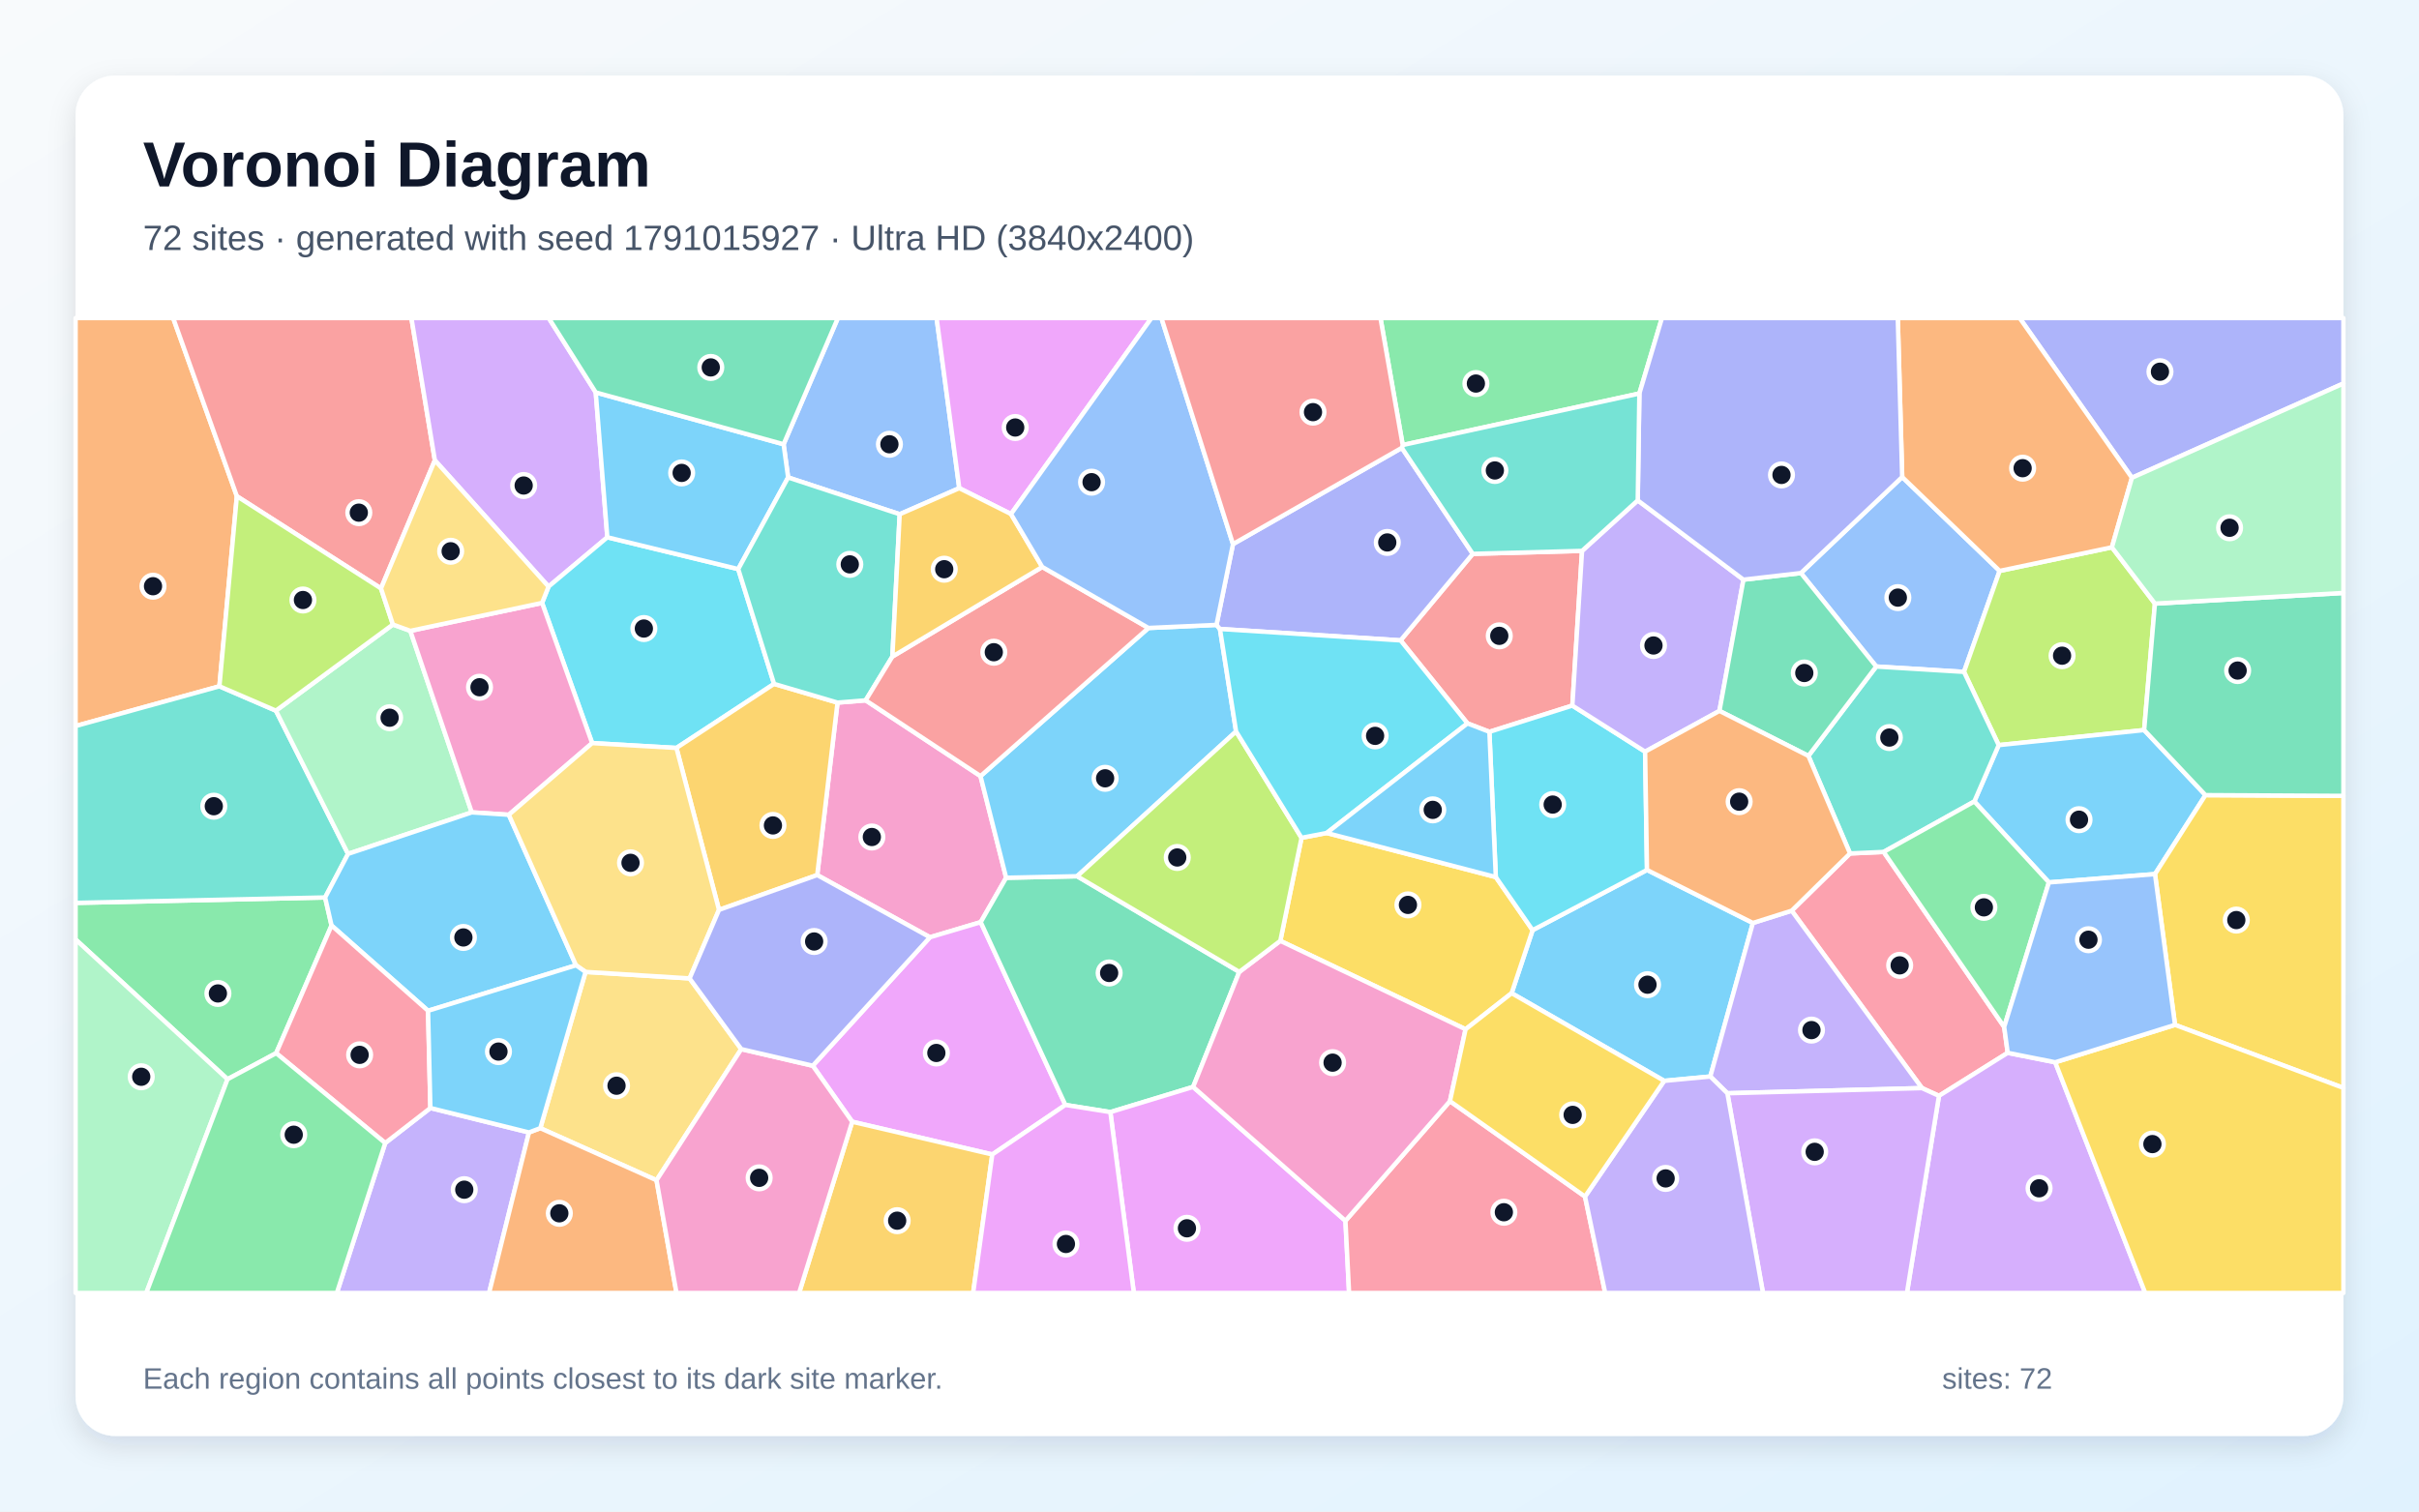
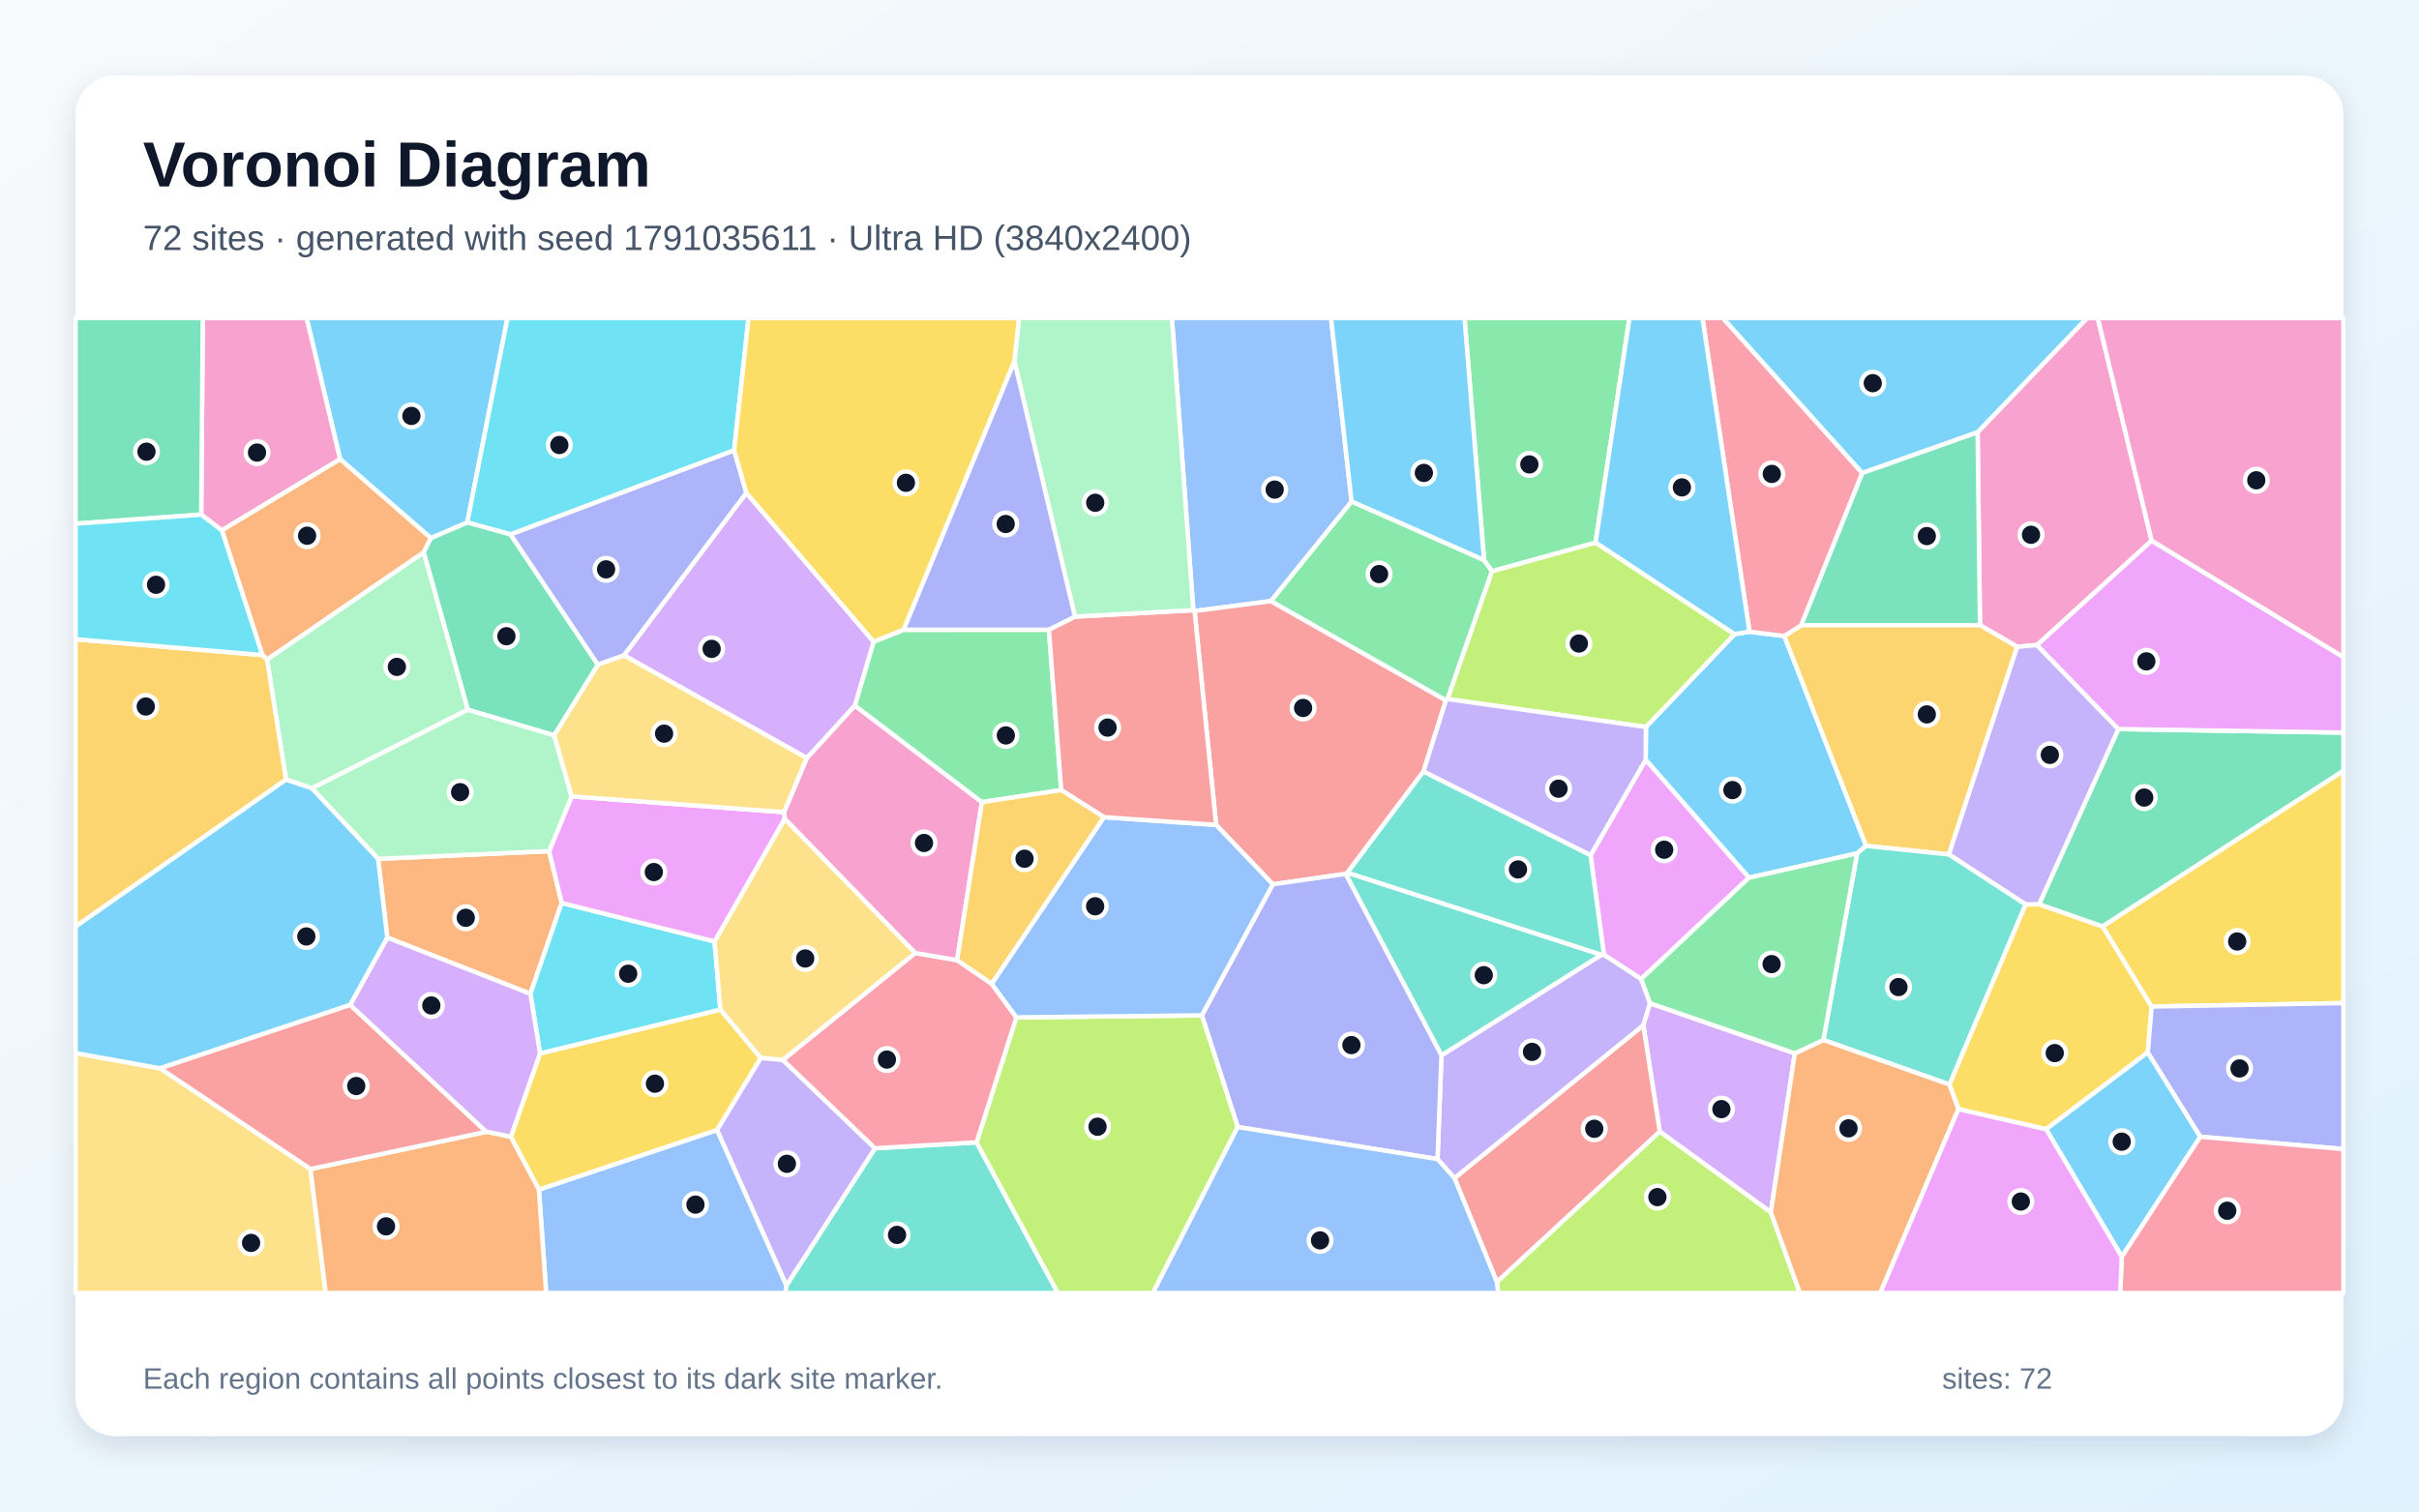
<svg xmlns="http://www.w3.org/2000/svg" width="3840" height="2400" viewBox="0 0 3840 2400" role="img" aria-labelledby="title description">
  <defs>
    <linearGradient id="background" x1="0" y1="0" x2="1" y2="1">
      <stop stop-color="#F8FAFC" />
      <stop offset="1" stop-color="#E0F2FE" />
    </linearGradient>
    <filter id="shadow" x="-5%" y="-5%" width="110%" height="110%">
      <feDropShadow dx="0" dy="15" stdDeviation="22" flood-color="#0F172A" flood-opacity=".12" />
    </filter>
  </defs>
  <rect width="3840" height="2400" fill="url(#background)" />
  <rect x="120" y="120" width="3600" height="2160" rx="63" fill="#FFFFFF" filter="url(#shadow)" />
  <g font-family="Arial, sans-serif">
    <text x="227" y="296" font-size="101" font-weight="700" fill="#0F172A">Voronoi Diagram</text>
-     <text x="227" y="397" font-size="56" fill="#475569">72 sites · generated with seed 1791015927 · Ultra HD (3840x2400)</text>
+     <text x="227" y="397" font-size="56" fill="#475569">72 sites · generated with seed 1791035611 · Ultra HD (3840x2400)</text>
  </g>
  <g stroke="#FFFFFF" stroke-width="7" stroke-linejoin="round">
-     <polygon points="2641.8,1716.2 2399.6,1577.0 2432.9,1476.9 2614.5,1381.3 2782.6,1465.5 2715.0,1709.3" fill="#38BDF8" fill-opacity="0.65" />
-     <polygon points="611.5,1814.9 683.2,1759.3 839.7,1798.1 776.4,2053.0 534.7,2053.0" fill="#A78BFA" fill-opacity="0.65" />
-     <polygon points="1297.3,1389.4 1329.5,1115.6 1374.2,1112.0 1556.5,1232.3 1597.2,1393.7 1556.8,1464.2 1476.2,1488.2" fill="#F472B6" fill-opacity="0.65" />
-     <polygon points="376.0,787.9 348.3,1089.7 120.0,1152.8 120.0,505.0 274.9,505.0" fill="#FB923C" fill-opacity="0.65" />
-     <polygon points="2326.5,1634.3 2032.4,1493.9 2066.1,1330.3 2106.1,1322.6 2374.5,1392.6 2432.9,1476.9 2399.6,1577.0" fill="#FACC15" fill-opacity="0.65" />
-     <polygon points="361.2,1713.6 120.0,1491.7 120.0,1433.6 516.1,1425.0 526.3,1469.5 438.4,1672.2" fill="#4ADE80" fill-opacity="0.65" />
-     <polygon points="348.3,1089.7 438.0,1128.4 552.5,1355.8 516.1,1425.0 120.0,1433.6 120.0,1152.8" fill="#2DD4BF" fill-opacity="0.65" />
-     <polygon points="2978.4,1058.3 2858.8,909.9 3019.6,757.4 3174.3,906.5 3117.7,1066.8" fill="#60A5FA" fill-opacity="0.65" />
-     <polygon points="1575.2,1833.1 1352.8,1781.1 1290.2,1692.2 1476.2,1488.2 1556.8,1464.2 1691.2,1754.4" fill="#E879F9" fill-opacity="0.65" />
-     <polygon points="1967.3,1543.2 1894.0,1725.8 1762.6,1765.8 1691.2,1754.4 1556.8,1464.2 1597.2,1393.7 1709.9,1391.3" fill="#34D399" fill-opacity="0.65" />
-     <polygon points="690.3,730.9 604.8,934.3 376.0,787.9 274.9,505.0 653.1,505.0" fill="#F87171" fill-opacity="0.65" />
-     <polygon points="3384.3,758.6 3206.1,505.0 3720.0,505.0 3720.0,608.9" fill="#818CF8" fill-opacity="0.65" />
-     <polygon points="1352.8,1781.1 1575.2,1833.1 1544.8,2053.0 1268.5,2053.0" fill="#FBBF24" fill-opacity="0.65" />
-     <polygon points="3420.8,958.4 3403.7,1159.2 3172.8,1183.1 3117.7,1066.8 3174.3,906.5 3352.5,869.0" fill="#A3E635" fill-opacity="0.65" />
-     <polygon points="945.7,623.1 964.1,853.1 870.8,931.4 690.3,730.9 653.1,505.0 871.1,505.0" fill="#C084FC" fill-opacity="0.65" />
-     <polygon points="3181.5,1630.6 3187.1,1671.7 3078.0,1740.0 3051.0,1727.7 2844.2,1446.0 2936.8,1355.1 2990.2,1352.7" fill="#FB7185" fill-opacity="0.65" />
-     <polygon points="1171.9,903.6 1228.8,1085.9 1073.8,1187.6 940.0,1179.9 860.5,957.3 870.8,931.4 964.1,853.1" fill="#22D3EE" fill-opacity="0.65" />
-     <polygon points="623.7,991.6 651.4,1001.7 748.9,1289.9 552.5,1355.8 438.0,1128.4" fill="#86EFAC" fill-opacity="0.65" />
-     <polygon points="1176.7,1665.8 1042.2,1874.0 857.7,1791.3 929.5,1543.2 1094.7,1553.5" fill="#FCD34D" fill-opacity="0.65" />
-     <polygon points="1823.1,997.1 1931.1,992.2 1936.6,998.7 1962.2,1161.4 1709.9,1391.3 1597.2,1393.7 1556.5,1232.3" fill="#38BDF8" fill-opacity="0.65" />
-     <polygon points="3501.0,1262.5 3420.9,1387.9 3252.5,1401.1 3134.1,1272.6 3172.8,1183.1 3403.7,1159.2" fill="#38BDF8" fill-opacity="0.65" />
-     <polygon points="2742.1,1735.9 2715.0,1709.3 2782.6,1465.5 2844.2,1446.0 3051.0,1727.7" fill="#A78BFA" fill-opacity="0.65" />
-     <polygon points="860.5,957.3 940.0,1179.9 807.7,1293.7 748.9,1289.9 651.4,1001.7" fill="#F472B6" fill-opacity="0.65" />
-     <polygon points="3352.5,869.0 3174.3,906.5 3019.6,757.4 3012.6,505.0 3206.1,505.0 3384.3,758.6" fill="#FB923C" fill-opacity="0.65" />
-     <polygon points="3452.7,1627.3 3420.9,1387.9 3501.0,1262.5 3720.0,1263.7 3720.0,1727.4" fill="#FACC15" fill-opacity="0.65" />
-     <polygon points="2602.4,624.8 2226.7,706.6 2191.4,505.0 2638.2,505.0" fill="#4ADE80" fill-opacity="0.65" />
-     <polygon points="3134.1,1272.6 2990.2,1352.7 2936.8,1355.1 2870.7,1200.2 2978.4,1058.3 3117.7,1066.8 3172.8,1183.1" fill="#2DD4BF" fill-opacity="0.65" />
-     <polygon points="1522.8,775.1 1428.2,816.5 1251.1,758.1 1243.9,705.4 1330.1,505.0 1486.8,505.0" fill="#60A5FA" fill-opacity="0.65" />
-     <polygon points="1762.6,1765.8 1894.0,1725.8 2135.8,1938.4 2141.6,2053.0 1799.9,2053.0" fill="#E879F9" fill-opacity="0.65" />
-     <polygon points="3501.0,1262.5 3403.7,1159.2 3420.8,958.4 3720.0,941.5 3720.0,1263.7" fill="#34D399" fill-opacity="0.65" />
-     <polygon points="2511.4,874.7 2496.0,1120.3 2364.3,1162.0 2329.5,1148.6 2223.3,1016.8 2337.9,879.4" fill="#F87171" fill-opacity="0.65" />
-     <polygon points="2225.3,711.1 2337.9,879.4 2223.3,1016.8 1936.6,998.7 1931.1,992.2 1957.3,863.9" fill="#818CF8" fill-opacity="0.65" />
-     <polygon points="1141.4,1444.7 1073.8,1187.6 1228.8,1085.9 1329.5,1115.6 1297.3,1389.4" fill="#FBBF24" fill-opacity="0.65" />
-     <polygon points="604.8,934.3 623.7,991.6 438.0,1128.4 348.3,1089.7 376.0,787.9" fill="#A3E635" fill-opacity="0.65" />
-     <polygon points="3078.0,1740.0 3187.1,1671.7 3262.5,1686.7 3405.4,2053.0 3027.1,2053.0" fill="#C084FC" fill-opacity="0.65" />
-     <polygon points="2135.8,1938.4 2301.7,1748.4 2516.1,1899.9 2548.1,2053.0 2141.6,2053.0" fill="#FB7185" fill-opacity="0.65" />
-     <polygon points="2374.5,1392.6 2364.3,1162.0 2496.0,1120.3 2611.5,1193.5 2614.5,1381.3 2432.9,1476.9" fill="#22D3EE" fill-opacity="0.65" />
-     <polygon points="3420.8,958.4 3352.5,869.0 3384.3,758.6 3720.0,608.9 3720.0,941.5" fill="#86EFAC" fill-opacity="0.65" />
-     <polygon points="870.8,931.4 860.5,957.3 651.4,1001.7 623.7,991.6 604.8,934.3 690.3,730.9" fill="#FCD34D" fill-opacity="0.65" />
-     <polygon points="1243.9,705.4 1251.1,758.1 1171.9,903.6 964.1,853.1 945.7,623.1" fill="#38BDF8" fill-opacity="0.65" />
-     <polygon points="679.5,1604.9 526.3,1469.5 516.1,1425.0 552.5,1355.8 748.9,1289.9 807.7,1293.7 914.4,1532.7" fill="#38BDF8" fill-opacity="0.65" />
-     <polygon points="2599.8,794.5 2767.6,920.4 2729.5,1128.8 2611.5,1193.5 2496.0,1120.3 2511.4,874.7" fill="#A78BFA" fill-opacity="0.65" />
-     <polygon points="2301.7,1748.4 2135.8,1938.4 1894.0,1725.8 1967.3,1543.2 2032.4,1493.9 2326.5,1634.3" fill="#F472B6" fill-opacity="0.65" />
-     <polygon points="839.7,1798.1 857.7,1791.3 1042.2,1874.0 1073.9,2053.0 776.4,2053.0" fill="#FB923C" fill-opacity="0.65" />
-     <polygon points="3262.5,1686.7 3452.7,1627.3 3720.0,1727.4 3720.0,2053.0 3405.4,2053.0" fill="#FACC15" fill-opacity="0.65" />
-     <polygon points="3181.5,1630.6 2990.2,1352.7 3134.1,1272.6 3252.5,1401.1" fill="#4ADE80" fill-opacity="0.65" />
-     <polygon points="1251.1,758.1 1428.2,816.5 1416.6,1042.5 1374.2,1112.0 1329.5,1115.6 1228.8,1085.9 1171.9,903.6" fill="#2DD4BF" fill-opacity="0.65" />
-     <polygon points="3262.5,1686.7 3187.1,1671.7 3181.5,1630.6 3252.5,1401.1 3420.9,1387.9 3452.7,1627.3" fill="#60A5FA" fill-opacity="0.65" />
-     <polygon points="1604.9,816.2 1522.8,775.1 1486.8,505.0 1827.9,505.0" fill="#E879F9" fill-opacity="0.65" />
-     <polygon points="2729.5,1128.8 2767.6,920.4 2858.8,909.9 2978.4,1058.3 2870.7,1200.2" fill="#34D399" fill-opacity="0.65" />
-     <polygon points="1416.6,1042.5 1654.5,900.2 1823.1,997.1 1556.5,1232.3 1374.2,1112.0" fill="#F87171" fill-opacity="0.65" />
-     <polygon points="3019.6,757.4 2858.8,909.9 2767.6,920.4 2599.8,794.5 2602.4,624.8 2638.2,505.0 3012.6,505.0" fill="#818CF8" fill-opacity="0.65" />
-     <polygon points="1654.5,900.2 1416.6,1042.5 1428.2,816.5 1522.8,775.1 1604.9,816.2" fill="#FBBF24" fill-opacity="0.65" />
-     <polygon points="1967.3,1543.2 1709.9,1391.3 1962.2,1161.4 2066.1,1330.3 2032.4,1493.9" fill="#A3E635" fill-opacity="0.65" />
-     <polygon points="2742.1,1735.9 3051.0,1727.7 3078.0,1740.0 3027.1,2053.0 2798.6,2053.0" fill="#C084FC" fill-opacity="0.65" />
-     <polygon points="438.4,1672.2 526.3,1469.5 679.5,1604.9 683.2,1759.3 611.5,1814.9" fill="#FB7185" fill-opacity="0.65" />
-     <polygon points="2223.3,1016.8 2329.5,1148.6 2106.1,1322.6 2066.1,1330.3 1962.2,1161.4 1936.6,998.7" fill="#22D3EE" fill-opacity="0.65" />
-     <polygon points="120.0,1491.7 361.2,1713.6 232.2,2053.0 120.0,2053.0" fill="#86EFAC" fill-opacity="0.65" />
-     <polygon points="914.4,1532.7 807.7,1293.7 940.0,1179.9 1073.8,1187.6 1141.4,1444.7 1094.7,1553.5 929.5,1543.2" fill="#FCD34D" fill-opacity="0.65" />
-     <polygon points="679.5,1604.9 914.4,1532.7 929.5,1543.2 857.7,1791.3 839.7,1798.1 683.2,1759.3" fill="#38BDF8" fill-opacity="0.65" />
-     <polygon points="2374.5,1392.6 2106.1,1322.6 2329.5,1148.6 2364.3,1162.0" fill="#38BDF8" fill-opacity="0.65" />
-     <polygon points="2516.1,1899.9 2641.8,1716.2 2715.0,1709.3 2742.1,1735.9 2798.6,2053.0 2548.1,2053.0" fill="#A78BFA" fill-opacity="0.65" />
-     <polygon points="1042.2,1874.0 1176.7,1665.8 1290.2,1692.2 1352.8,1781.1 1268.5,2053.0 1073.9,2053.0" fill="#F472B6" fill-opacity="0.65" />
-     <polygon points="2729.5,1128.8 2870.7,1200.2 2936.8,1355.1 2844.2,1446.0 2782.6,1465.5 2614.5,1381.3 2611.5,1193.5" fill="#FB923C" fill-opacity="0.65" />
-     <polygon points="2516.1,1899.9 2301.7,1748.4 2326.5,1634.3 2399.6,1577.0 2641.8,1716.2" fill="#FACC15" fill-opacity="0.65" />
-     <polygon points="361.2,1713.6 438.4,1672.2 611.5,1814.9 534.7,2053.0 232.2,2053.0" fill="#4ADE80" fill-opacity="0.65" />
-     <polygon points="2225.3,711.1 2226.7,706.6 2602.4,624.8 2599.8,794.5 2511.4,874.7 2337.9,879.4" fill="#2DD4BF" fill-opacity="0.65" />
-     <polygon points="1957.3,863.9 1931.1,992.2 1823.1,997.1 1654.5,900.2 1604.9,816.2 1827.9,505.0 1843.7,505.0" fill="#60A5FA" fill-opacity="0.65" />
-     <polygon points="1575.2,1833.1 1691.2,1754.4 1762.6,1765.8 1799.9,2053.0 1544.8,2053.0" fill="#E879F9" fill-opacity="0.65" />
-     <polygon points="1243.9,705.4 945.7,623.1 871.1,505.0 1330.1,505.0" fill="#34D399" fill-opacity="0.65" />
-     <polygon points="2226.7,706.6 2225.3,711.1 1957.3,863.9 1843.7,505.0 2191.4,505.0" fill="#F87171" fill-opacity="0.65" />
-     <polygon points="1290.2,1692.2 1176.7,1665.8 1094.7,1553.5 1141.4,1444.7 1297.3,1389.4 1476.2,1488.2" fill="#818CF8" fill-opacity="0.65" />
+     <polygon points="2777.2,1003.0 2832.5,1009.9 2962.3,1343.1 2948.1,1355.0 2776.4,1393.7 2612.4,1206.4 2612.8,1154.3 2753.5,1006.9" fill="#38BDF8" fill-opacity="0.65" />
+     <polygon points="2282.0,1840.4 2288.2,1675.6 2542.2,1516.0 2546.1,1515.7 2605.2,1554.4 2619.4,1593.0 2608.7,1628.2 2309.0,1870.8" fill="#A78BFA" fill-opacity="0.65" />
+     <polygon points="3415.6,858.5 3233.6,1024.3 3202.2,1027.0 3143.1,992.7 3139.3,686.2 3313.0,505.0 3330.1,505.0" fill="#F472B6" fill-opacity="0.65" />
+     <polygon points="614.8,1488.7 600.2,1363.7 871.7,1351.4 891.7,1433.7 842.0,1578.0" fill="#FB923C" fill-opacity="0.65" />
+     <polygon points="855.5,1889.1 810.9,1805.1 857.3,1672.6 1143.6,1603.0 1207.8,1679.9 1138.2,1794.5" fill="#FACC15" fill-opacity="0.65" />
+     <polygon points="2355.8,889.2 2368.6,906.8 2297.9,1110.0 2295.3,1112.2 2017.2,954.5 2145.5,796.1" fill="#4ADE80" fill-opacity="0.65" />
+     <polygon points="1248.3,2041.1 1389.0,1823.2 1550.2,1813.8 1679.3,2053.0 1246.5,2053.0" fill="#2DD4BF" fill-opacity="0.65" />
+     <polygon points="2145.5,796.1 2017.2,954.5 1896.3,970.2 1894.3,968.8 1860.3,505.0 2112.9,505.0" fill="#60A5FA" fill-opacity="0.65" />
+     <polygon points="2605.2,1554.4 2546.1,1515.7 2524.9,1358.0 2612.4,1206.4 2776.4,1393.7" fill="#E879F9" fill-opacity="0.65" />
+     <polygon points="3139.3,686.2 3143.1,992.7 2859.1,992.8 2956.1,750.9" fill="#34D399" fill-opacity="0.65" />
+     <polygon points="2259.6,1225.1 2138.9,1385.6 2136.0,1387.6 2020.5,1404.1 1930.5,1309.8 1896.3,970.2 2017.2,954.5 2295.3,1112.2" fill="#F87171" fill-opacity="0.65" />
+     <polygon points="810.1,848.5 1165.4,714.9 1184.9,782.7 990.6,1040.7 948.9,1055.4" fill="#818CF8" fill-opacity="0.65" />
+     <polygon points="3093.7,1356.7 2962.3,1343.1 2832.5,1009.9 2859.1,992.8 3143.1,992.7 3202.2,1027.0" fill="#FBBF24" fill-opacity="0.65" />
+     <polygon points="2297.9,1110.0 2368.6,906.8 2532.9,861.4 2753.5,1006.9 2612.8,1154.3" fill="#A3E635" fill-opacity="0.65" />
+     <polygon points="2849.2,1672.5 2811.1,1925.0 2634.8,1796.8 2608.7,1628.2 2619.4,1593.0" fill="#C084FC" fill-opacity="0.65" />
+     <polygon points="2956.1,750.9 2859.1,992.8 2832.5,1009.9 2777.2,1003.0 2702.6,505.0 2735.0,505.0" fill="#FB7185" fill-opacity="0.65" />
+     <polygon points="1134.3,1494.8 1143.6,1603.0 857.3,1672.6 842.0,1578.0 891.7,1433.7" fill="#22D3EE" fill-opacity="0.65" />
+     <polygon points="742.8,1126.8 495.1,1251.7 454.0,1237.9 423.9,1047.1 672.7,876.8" fill="#86EFAC" fill-opacity="0.65" />
+     <polygon points="1453.1,1513.2 1242.9,1683.1 1207.8,1679.9 1143.6,1603.0 1134.3,1494.8 1245.7,1299.8" fill="#FCD34D" fill-opacity="0.65" />
+     <polygon points="741.8,829.6 684.0,854.5 539.9,729.1 486.7,505.0 805.6,505.0" fill="#38BDF8" fill-opacity="0.65" />
+     <polygon points="3139.3,686.2 2956.1,750.9 2735.0,505.0 3313.0,505.0" fill="#38BDF8" fill-opacity="0.65" />
+     <polygon points="1138.2,1794.5 1207.8,1679.9 1242.9,1683.1 1389.0,1823.2 1248.3,2041.1" fill="#A78BFA" fill-opacity="0.65" />
+     <polygon points="539.9,729.1 352.2,842.1 319.4,817.1 321.9,505.0 486.7,505.0" fill="#F472B6" fill-opacity="0.65" />
+     <polygon points="416.5,1040.1 352.2,842.1 539.9,729.1 684.0,854.5 672.7,876.8 423.9,1047.1" fill="#FB923C" fill-opacity="0.65" />
+     <polygon points="3415.6,1598.2 3409.5,1670.9 3248.1,1793.0 3108.8,1761.1 3094.5,1722.0 3215.4,1436.0 3236.8,1435.7 3337.8,1471.0" fill="#FACC15" fill-opacity="0.65" />
+     <polygon points="2532.9,861.4 2368.6,906.8 2355.8,889.2 2324.8,505.0 2586.7,505.0" fill="#4ADE80" fill-opacity="0.65" />
+     <polygon points="2136.0,1387.6 2138.9,1385.6 2542.2,1516.0 2288.2,1675.6" fill="#2DD4BF" fill-opacity="0.65" />
+     <polygon points="855.5,1889.1 1138.2,1794.5 1248.3,2041.1 1246.5,2053.0 867.0,2053.0" fill="#60A5FA" fill-opacity="0.65" />
+     <polygon points="907.5,1264.5 1244.6,1289.5 1245.7,1299.8 1134.3,1494.8 891.7,1433.7 871.7,1351.4" fill="#E879F9" fill-opacity="0.65" />
+     <polygon points="3337.8,1471.0 3236.8,1435.7 3362.8,1157.6 3720.0,1163.2 3720.0,1224.0" fill="#34D399" fill-opacity="0.65" />
+     <polygon points="2309.0,1870.8 2608.7,1628.2 2634.8,1796.8 2376.2,2035.7" fill="#F87171" fill-opacity="0.65" />
+     <polygon points="1964.8,1789.5 1907.8,1612.2 2020.5,1404.1 2136.0,1387.6 2288.2,1675.6 2282.0,1840.4" fill="#818CF8" fill-opacity="0.65" />
+     <polygon points="416.5,1040.1 423.9,1047.1 454.0,1237.9 120.0,1471.2 120.0,1015.0" fill="#FBBF24" fill-opacity="0.65" />
+     <polygon points="1550.2,1813.8 1613.4,1615.4 1907.8,1612.2 1964.8,1789.5 1830.1,2053.0 1679.3,2053.0" fill="#A3E635" fill-opacity="0.65" />
+     <polygon points="771.8,1797.1 555.7,1595.7 614.8,1488.7 842.0,1578.0 857.3,1672.6 810.9,1805.1" fill="#C084FC" fill-opacity="0.65" />
+     <polygon points="1519.4,1524.5 1574.2,1562.0 1613.4,1615.4 1550.2,1813.8 1389.0,1823.2 1242.9,1683.1 1453.1,1513.2" fill="#FB7185" fill-opacity="0.65" />
+     <polygon points="1165.4,714.9 810.1,848.5 741.8,829.6 805.6,505.0 1188.3,505.0" fill="#22D3EE" fill-opacity="0.65" />
+     <polygon points="495.1,1251.7 742.8,1126.8 879.7,1167.4 907.5,1264.5 871.7,1351.4 600.2,1363.7" fill="#86EFAC" fill-opacity="0.65" />
+     <polygon points="120.0,1672.1 254.2,1696.3 492.9,1856.2 517.1,2053.0 120.0,2053.0" fill="#FCD34D" fill-opacity="0.65" />
+     <polygon points="2355.8,889.2 2145.5,796.1 2112.9,505.0 2324.8,505.0" fill="#38BDF8" fill-opacity="0.65" />
+     <polygon points="3248.1,1793.0 3409.5,1670.9 3492.9,1804.9 3368.2,1995.5" fill="#38BDF8" fill-opacity="0.65" />
+     <polygon points="3362.8,1157.6 3236.8,1435.7 3215.4,1436.0 3093.7,1356.7 3202.2,1027.0 3233.6,1024.3" fill="#A78BFA" fill-opacity="0.65" />
+     <polygon points="1280.7,1203.6 1357.0,1120.2 1558.7,1273.6 1519.4,1524.5 1453.1,1513.2 1245.7,1299.8 1244.6,1289.5" fill="#F472B6" fill-opacity="0.65" />
+     <polygon points="492.9,1856.2 771.8,1797.1 810.9,1805.1 855.5,1889.1 867.0,2053.0 517.1,2053.0" fill="#FB923C" fill-opacity="0.65" />
+     <polygon points="3415.6,1598.2 3337.8,1471.0 3720.0,1224.0 3720.0,1592.7" fill="#FACC15" fill-opacity="0.65" />
+     <polygon points="1434.5,999.9 1665.0,999.8 1684.6,1254.5 1558.7,1273.6 1357.0,1120.2 1386.8,1018.8" fill="#4ADE80" fill-opacity="0.65" />
+     <polygon points="3215.4,1436.0 3094.5,1722.0 2894.5,1651.3 2948.1,1355.0 2962.3,1343.1 3093.7,1356.7" fill="#2DD4BF" fill-opacity="0.65" />
+     <polygon points="1907.8,1612.2 1613.4,1615.4 1574.2,1562.0 1752.4,1297.5 1930.5,1309.8 2020.5,1404.1" fill="#60A5FA" fill-opacity="0.65" />
+     <polygon points="3362.8,1157.6 3233.6,1024.3 3415.6,858.5 3720.0,1043.3 3720.0,1163.2" fill="#E879F9" fill-opacity="0.65" />
+     <polygon points="319.4,817.1 120.0,831.5 120.0,505.0 321.9,505.0" fill="#34D399" fill-opacity="0.65" />
+     <polygon points="1752.4,1297.5 1684.6,1254.5 1665.0,999.8 1706.4,979.1 1894.3,968.8 1896.3,970.2 1930.5,1309.8" fill="#F87171" fill-opacity="0.65" />
+     <polygon points="3492.9,1804.9 3409.5,1670.9 3415.6,1598.2 3720.0,1592.7 3720.0,1824.5" fill="#818CF8" fill-opacity="0.65" />
+     <polygon points="1752.4,1297.5 1574.2,1562.0 1519.4,1524.5 1558.7,1273.6 1684.6,1254.5" fill="#FBBF24" fill-opacity="0.65" />
+     <polygon points="2376.2,2035.7 2634.8,1796.8 2811.1,1925.0 2857.2,2053.0 2378.4,2053.0" fill="#A3E635" fill-opacity="0.65" />
+     <polygon points="1386.8,1018.8 1357.0,1120.2 1280.7,1203.6 990.6,1040.7 1184.9,782.7" fill="#C084FC" fill-opacity="0.65" />
+     <polygon points="3368.2,1995.5 3492.9,1804.9 3720.0,1824.5 3720.0,2053.0 3365.6,2053.0" fill="#FB7185" fill-opacity="0.65" />
+     <polygon points="319.4,817.1 352.2,842.1 416.5,1040.1 120.0,1015.0 120.0,831.5" fill="#22D3EE" fill-opacity="0.65" />
+     <polygon points="1706.4,979.1 1610.3,573.8 1617.6,505.0 1860.3,505.0 1894.3,968.8" fill="#86EFAC" fill-opacity="0.65" />
+     <polygon points="879.7,1167.4 948.9,1055.4 990.6,1040.7 1280.7,1203.6 1244.6,1289.5 907.5,1264.5" fill="#FCD34D" fill-opacity="0.65" />
+     <polygon points="2777.2,1003.0 2753.5,1006.9 2532.9,861.4 2586.7,505.0 2702.6,505.0" fill="#38BDF8" fill-opacity="0.65" />
+     <polygon points="254.2,1696.3 120.0,1672.1 120.0,1471.2 454.0,1237.9 495.1,1251.7 600.2,1363.7 614.8,1488.7 555.7,1595.7" fill="#38BDF8" fill-opacity="0.65" />
+     <polygon points="2524.9,1358.0 2259.6,1225.1 2295.3,1112.2 2297.9,1110.0 2612.8,1154.3 2612.4,1206.4" fill="#A78BFA" fill-opacity="0.65" />
+     <polygon points="3415.6,858.5 3330.1,505.0 3720.0,505.0 3720.0,1043.3" fill="#F472B6" fill-opacity="0.65" />
+     <polygon points="2811.1,1925.0 2849.2,1672.5 2894.5,1651.3 3094.5,1722.0 3108.8,1761.1 2984.8,2053.0 2857.2,2053.0" fill="#FB923C" fill-opacity="0.65" />
+     <polygon points="1610.3,573.8 1434.5,999.9 1386.8,1018.8 1184.9,782.7 1165.4,714.9 1188.3,505.0 1617.6,505.0" fill="#FACC15" fill-opacity="0.65" />
+     <polygon points="2894.5,1651.3 2849.2,1672.5 2619.4,1593.0 2605.2,1554.4 2776.4,1393.7 2948.1,1355.0" fill="#4ADE80" fill-opacity="0.65" />
+     <polygon points="2524.9,1358.0 2546.1,1515.7 2542.2,1516.0 2138.9,1385.6 2259.6,1225.1" fill="#2DD4BF" fill-opacity="0.65" />
+     <polygon points="1964.8,1789.5 2282.0,1840.4 2309.0,1870.8 2376.2,2035.7 2378.4,2053.0 1830.1,2053.0" fill="#60A5FA" fill-opacity="0.65" />
+     <polygon points="3108.8,1761.1 3248.1,1793.0 3368.2,1995.5 3365.6,2053.0 2984.8,2053.0" fill="#E879F9" fill-opacity="0.65" />
+     <polygon points="684.0,854.5 741.8,829.6 810.1,848.5 948.9,1055.4 879.7,1167.4 742.8,1126.8 672.7,876.8" fill="#34D399" fill-opacity="0.65" />
+     <polygon points="492.9,1856.2 254.2,1696.3 555.7,1595.7 771.8,1797.1" fill="#F87171" fill-opacity="0.65" />
+     <polygon points="1610.3,573.8 1706.4,979.1 1665.0,999.8 1434.5,999.9" fill="#818CF8" fill-opacity="0.65" />
  </g>
  <g>
-     <circle cx="2615.3" cy="1563.5" r="18" fill="#0F172A" stroke="#FFFFFF" stroke-width="7" />
-     <circle cx="737.0" cy="1889.0" r="18" fill="#0F172A" stroke="#FFFFFF" stroke-width="7" />
-     <circle cx="1384.0" cy="1329.0" r="18" fill="#0F172A" stroke="#FFFFFF" stroke-width="7" />
-     <circle cx="242.9" cy="930.8" r="18" fill="#0F172A" stroke="#FFFFFF" stroke-width="7" />
-     <circle cx="2235.0" cy="1436.8" r="18" fill="#0F172A" stroke="#FFFFFF" stroke-width="7" />
-     <circle cx="345.9" cy="1577.4" r="18" fill="#0F172A" stroke="#FFFFFF" stroke-width="7" />
-     <circle cx="339.4" cy="1280.1" r="18" fill="#0F172A" stroke="#FFFFFF" stroke-width="7" />
-     <circle cx="3012.7" cy="948.9" r="18" fill="#0F172A" stroke="#FFFFFF" stroke-width="7" />
-     <circle cx="1486.4" cy="1671.9" r="18" fill="#0F172A" stroke="#FFFFFF" stroke-width="7" />
-     <circle cx="1760.7" cy="1544.9" r="18" fill="#0F172A" stroke="#FFFFFF" stroke-width="7" />
-     <circle cx="569.6" cy="814.0" r="18" fill="#0F172A" stroke="#FFFFFF" stroke-width="7" />
-     <circle cx="3428.8" cy="590.2" r="18" fill="#0F172A" stroke="#FFFFFF" stroke-width="7" />
-     <circle cx="1424.2" cy="1938.2" r="18" fill="#0F172A" stroke="#FFFFFF" stroke-width="7" />
-     <circle cx="3273.4" cy="1041.1" r="18" fill="#0F172A" stroke="#FFFFFF" stroke-width="7" />
-     <circle cx="831.3" cy="770.9" r="18" fill="#0F172A" stroke="#FFFFFF" stroke-width="7" />
-     <circle cx="3015.6" cy="1532.8" r="18" fill="#0F172A" stroke="#FFFFFF" stroke-width="7" />
-     <circle cx="1022.1" cy="998.0" r="18" fill="#0F172A" stroke="#FFFFFF" stroke-width="7" />
-     <circle cx="618.5" cy="1139.6" r="18" fill="#0F172A" stroke="#FFFFFF" stroke-width="7" />
-     <circle cx="978.7" cy="1723.9" r="18" fill="#0F172A" stroke="#FFFFFF" stroke-width="7" />
-     <circle cx="1754.3" cy="1235.8" r="18" fill="#0F172A" stroke="#FFFFFF" stroke-width="7" />
-     <circle cx="3300.3" cy="1301.5" r="18" fill="#0F172A" stroke="#FFFFFF" stroke-width="7" />
-     <circle cx="2875.6" cy="1635.6" r="18" fill="#0F172A" stroke="#FFFFFF" stroke-width="7" />
-     <circle cx="761.2" cy="1091.2" r="18" fill="#0F172A" stroke="#FFFFFF" stroke-width="7" />
-     <circle cx="3210.8" cy="743.4" r="18" fill="#0F172A" stroke="#FFFFFF" stroke-width="7" />
-     <circle cx="3550.0" cy="1460.9" r="18" fill="#0F172A" stroke="#FFFFFF" stroke-width="7" />
-     <circle cx="2342.9" cy="609.0" r="18" fill="#0F172A" stroke="#FFFFFF" stroke-width="7" />
-     <circle cx="2999.2" cy="1171.1" r="18" fill="#0F172A" stroke="#FFFFFF" stroke-width="7" />
-     <circle cx="1411.9" cy="705.4" r="18" fill="#0F172A" stroke="#FFFFFF" stroke-width="7" />
-     <circle cx="1884.2" cy="1950.3" r="18" fill="#0F172A" stroke="#FFFFFF" stroke-width="7" />
-     <circle cx="3552.1" cy="1064.7" r="18" fill="#0F172A" stroke="#FFFFFF" stroke-width="7" />
-     <circle cx="2380.0" cy="1009.6" r="18" fill="#0F172A" stroke="#FFFFFF" stroke-width="7" />
-     <circle cx="2202.2" cy="861.3" r="18" fill="#0F172A" stroke="#FFFFFF" stroke-width="7" />
-     <circle cx="1227.0" cy="1310.6" r="18" fill="#0F172A" stroke="#FFFFFF" stroke-width="7" />
-     <circle cx="480.9" cy="952.7" r="18" fill="#0F172A" stroke="#FFFFFF" stroke-width="7" />
-     <circle cx="3236.9" cy="1886.8" r="18" fill="#0F172A" stroke="#FFFFFF" stroke-width="7" />
-     <circle cx="2387.3" cy="1924.8" r="18" fill="#0F172A" stroke="#FFFFFF" stroke-width="7" />
-     <circle cx="2464.8" cy="1277.5" r="18" fill="#0F172A" stroke="#FFFFFF" stroke-width="7" />
-     <circle cx="3539.3" cy="838.0" r="18" fill="#0F172A" stroke="#FFFFFF" stroke-width="7" />
-     <circle cx="715.4" cy="875.3" r="18" fill="#0F172A" stroke="#FFFFFF" stroke-width="7" />
-     <circle cx="1082.1" cy="750.9" r="18" fill="#0F172A" stroke="#FFFFFF" stroke-width="7" />
-     <circle cx="735.6" cy="1488.5" r="18" fill="#0F172A" stroke="#FFFFFF" stroke-width="7" />
-     <circle cx="2624.8" cy="1024.9" r="18" fill="#0F172A" stroke="#FFFFFF" stroke-width="7" />
-     <circle cx="2115.4" cy="1687.3" r="18" fill="#0F172A" stroke="#FFFFFF" stroke-width="7" />
-     <circle cx="887.9" cy="1926.5" r="18" fill="#0F172A" stroke="#FFFFFF" stroke-width="7" />
-     <circle cx="3416.8" cy="1816.6" r="18" fill="#0F172A" stroke="#FFFFFF" stroke-width="7" />
-     <circle cx="3149.3" cy="1440.7" r="18" fill="#0F172A" stroke="#FFFFFF" stroke-width="7" />
-     <circle cx="1349.0" cy="896.1" r="18" fill="#0F172A" stroke="#FFFFFF" stroke-width="7" />
-     <circle cx="3315.3" cy="1492.1" r="18" fill="#0F172A" stroke="#FFFFFF" stroke-width="7" />
-     <circle cx="1611.6" cy="678.8" r="18" fill="#0F172A" stroke="#FFFFFF" stroke-width="7" />
-     <circle cx="2864.2" cy="1068.6" r="18" fill="#0F172A" stroke="#FFFFFF" stroke-width="7" />
-     <circle cx="1577.6" cy="1035.6" r="18" fill="#0F172A" stroke="#FFFFFF" stroke-width="7" />
-     <circle cx="2828.0" cy="754.1" r="18" fill="#0F172A" stroke="#FFFFFF" stroke-width="7" />
-     <circle cx="1498.9" cy="903.8" r="18" fill="#0F172A" stroke="#FFFFFF" stroke-width="7" />
-     <circle cx="1868.8" cy="1361.5" r="18" fill="#0F172A" stroke="#FFFFFF" stroke-width="7" />
-     <circle cx="2880.7" cy="1828.9" r="18" fill="#0F172A" stroke="#FFFFFF" stroke-width="7" />
-     <circle cx="570.9" cy="1674.9" r="18" fill="#0F172A" stroke="#FFFFFF" stroke-width="7" />
-     <circle cx="2182.9" cy="1168.4" r="18" fill="#0F172A" stroke="#FFFFFF" stroke-width="7" />
-     <circle cx="224.2" cy="1709.7" r="18" fill="#0F172A" stroke="#FFFFFF" stroke-width="7" />
-     <circle cx="1000.9" cy="1370.0" r="18" fill="#0F172A" stroke="#FFFFFF" stroke-width="7" />
-     <circle cx="791.3" cy="1669.7" r="18" fill="#0F172A" stroke="#FFFFFF" stroke-width="7" />
-     <circle cx="2274.4" cy="1285.9" r="18" fill="#0F172A" stroke="#FFFFFF" stroke-width="7" />
-     <circle cx="2644.1" cy="1871.1" r="18" fill="#0F172A" stroke="#FFFFFF" stroke-width="7" />
-     <circle cx="1205.1" cy="1870.2" r="18" fill="#0F172A" stroke="#FFFFFF" stroke-width="7" />
-     <circle cx="2760.8" cy="1272.9" r="18" fill="#0F172A" stroke="#FFFFFF" stroke-width="7" />
-     <circle cx="2496.5" cy="1770.2" r="18" fill="#0F172A" stroke="#FFFFFF" stroke-width="7" />
-     <circle cx="466.3" cy="1801.7" r="18" fill="#0F172A" stroke="#FFFFFF" stroke-width="7" />
-     <circle cx="2373.0" cy="747.0" r="18" fill="#0F172A" stroke="#FFFFFF" stroke-width="7" />
-     <circle cx="1732.8" cy="765.6" r="18" fill="#0F172A" stroke="#FFFFFF" stroke-width="7" />
-     <circle cx="1692.1" cy="1975.2" r="18" fill="#0F172A" stroke="#FFFFFF" stroke-width="7" />
-     <circle cx="1128.3" cy="583.4" r="18" fill="#0F172A" stroke="#FFFFFF" stroke-width="7" />
-     <circle cx="2084.3" cy="654.4" r="18" fill="#0F172A" stroke="#FFFFFF" stroke-width="7" />
-     <circle cx="1292.4" cy="1494.9" r="18" fill="#0F172A" stroke="#FFFFFF" stroke-width="7" />
+     <circle cx="2750.1" cy="1254.5" r="18" fill="#0F172A" stroke="#FFFFFF" stroke-width="7" />
+     <circle cx="2432.0" cy="1670.2" r="18" fill="#0F172A" stroke="#FFFFFF" stroke-width="7" />
+     <circle cx="3224.1" cy="849.1" r="18" fill="#0F172A" stroke="#FFFFFF" stroke-width="7" />
+     <circle cx="739.4" cy="1457.3" r="18" fill="#0F172A" stroke="#FFFFFF" stroke-width="7" />
+     <circle cx="1039.7" cy="1720.7" r="18" fill="#0F172A" stroke="#FFFFFF" stroke-width="7" />
+     <circle cx="2189.2" cy="911.5" r="18" fill="#0F172A" stroke="#FFFFFF" stroke-width="7" />
+     <circle cx="1424.0" cy="1960.8" r="18" fill="#0F172A" stroke="#FFFFFF" stroke-width="7" />
+     <circle cx="2023.5" cy="777.4" r="18" fill="#0F172A" stroke="#FFFFFF" stroke-width="7" />
+     <circle cx="2641.8" cy="1349.2" r="18" fill="#0F172A" stroke="#FFFFFF" stroke-width="7" />
+     <circle cx="3058.7" cy="851.2" r="18" fill="#0F172A" stroke="#FFFFFF" stroke-width="7" />
+     <circle cx="2068.6" cy="1124.1" r="18" fill="#0F172A" stroke="#FFFFFF" stroke-width="7" />
+     <circle cx="962.1" cy="904.0" r="18" fill="#0F172A" stroke="#FFFFFF" stroke-width="7" />
+     <circle cx="3058.7" cy="1134.3" r="18" fill="#0F172A" stroke="#FFFFFF" stroke-width="7" />
+     <circle cx="2506.4" cy="1021.8" r="18" fill="#0F172A" stroke="#FFFFFF" stroke-width="7" />
+     <circle cx="2732.6" cy="1761.1" r="18" fill="#0F172A" stroke="#FFFFFF" stroke-width="7" />
+     <circle cx="2812.6" cy="752.5" r="18" fill="#0F172A" stroke="#FFFFFF" stroke-width="7" />
+     <circle cx="997.2" cy="1546.1" r="18" fill="#0F172A" stroke="#FFFFFF" stroke-width="7" />
+     <circle cx="630.0" cy="1058.9" r="18" fill="#0F172A" stroke="#FFFFFF" stroke-width="7" />
+     <circle cx="1278.2" cy="1521.9" r="18" fill="#0F172A" stroke="#FFFFFF" stroke-width="7" />
+     <circle cx="653.1" cy="660.4" r="18" fill="#0F172A" stroke="#FFFFFF" stroke-width="7" />
+     <circle cx="2972.9" cy="608.4" r="18" fill="#0F172A" stroke="#FFFFFF" stroke-width="7" />
+     <circle cx="1249.1" cy="1847.9" r="18" fill="#0F172A" stroke="#FFFFFF" stroke-width="7" />
+     <circle cx="408.0" cy="718.6" r="18" fill="#0F172A" stroke="#FFFFFF" stroke-width="7" />
+     <circle cx="487.5" cy="850.6" r="18" fill="#0F172A" stroke="#FFFFFF" stroke-width="7" />
+     <circle cx="3261.8" cy="1672.1" r="18" fill="#0F172A" stroke="#FFFFFF" stroke-width="7" />
+     <circle cx="2427.8" cy="737.4" r="18" fill="#0F172A" stroke="#FFFFFF" stroke-width="7" />
+     <circle cx="2355.4" cy="1548.4" r="18" fill="#0F172A" stroke="#FFFFFF" stroke-width="7" />
+     <circle cx="1104.0" cy="1912.7" r="18" fill="#0F172A" stroke="#FFFFFF" stroke-width="7" />
+     <circle cx="1037.9" cy="1384.7" r="18" fill="#0F172A" stroke="#FFFFFF" stroke-width="7" />
+     <circle cx="3403.8" cy="1266.4" r="18" fill="#0F172A" stroke="#FFFFFF" stroke-width="7" />
+     <circle cx="2530.8" cy="1792.3" r="18" fill="#0F172A" stroke="#FFFFFF" stroke-width="7" />
+     <circle cx="2145.3" cy="1659.4" r="18" fill="#0F172A" stroke="#FFFFFF" stroke-width="7" />
+     <circle cx="231.4" cy="1121.8" r="18" fill="#0F172A" stroke="#FFFFFF" stroke-width="7" />
+     <circle cx="1742.3" cy="1789.0" r="18" fill="#0F172A" stroke="#FFFFFF" stroke-width="7" />
+     <circle cx="684.7" cy="1596.5" r="18" fill="#0F172A" stroke="#FFFFFF" stroke-width="7" />
+     <circle cx="1407.9" cy="1682.4" r="18" fill="#0F172A" stroke="#FFFFFF" stroke-width="7" />
+     <circle cx="887.9" cy="706.6" r="18" fill="#0F172A" stroke="#FFFFFF" stroke-width="7" />
+     <circle cx="730.4" cy="1257.8" r="18" fill="#0F172A" stroke="#FFFFFF" stroke-width="7" />
+     <circle cx="398.6" cy="1973.5" r="18" fill="#0F172A" stroke="#FFFFFF" stroke-width="7" />
+     <circle cx="2260.3" cy="750.9" r="18" fill="#0F172A" stroke="#FFFFFF" stroke-width="7" />
+     <circle cx="3368.1" cy="1812.8" r="18" fill="#0F172A" stroke="#FFFFFF" stroke-width="7" />
+     <circle cx="3254.0" cy="1198.6" r="18" fill="#0F172A" stroke="#FFFFFF" stroke-width="7" />
+     <circle cx="1466.8" cy="1338.5" r="18" fill="#0F172A" stroke="#FFFFFF" stroke-width="7" />
+     <circle cx="612.8" cy="1947.2" r="18" fill="#0F172A" stroke="#FFFFFF" stroke-width="7" />
+     <circle cx="3551.4" cy="1494.9" r="18" fill="#0F172A" stroke="#FFFFFF" stroke-width="7" />
+     <circle cx="1596.7" cy="1167.7" r="18" fill="#0F172A" stroke="#FFFFFF" stroke-width="7" />
+     <circle cx="3013.7" cy="1567.3" r="18" fill="#0F172A" stroke="#FFFFFF" stroke-width="7" />
+     <circle cx="1738.5" cy="1439.0" r="18" fill="#0F172A" stroke="#FFFFFF" stroke-width="7" />
+     <circle cx="3407.2" cy="1050.1" r="18" fill="#0F172A" stroke="#FFFFFF" stroke-width="7" />
+     <circle cx="232.5" cy="717.2" r="18" fill="#0F172A" stroke="#FFFFFF" stroke-width="7" />
+     <circle cx="1758.2" cy="1155.3" r="18" fill="#0F172A" stroke="#FFFFFF" stroke-width="7" />
+     <circle cx="3555.1" cy="1696.5" r="18" fill="#0F172A" stroke="#FFFFFF" stroke-width="7" />
+     <circle cx="1626.4" cy="1363.5" r="18" fill="#0F172A" stroke="#FFFFFF" stroke-width="7" />
+     <circle cx="2631.0" cy="1900.8" r="18" fill="#0F172A" stroke="#FFFFFF" stroke-width="7" />
+     <circle cx="1129.7" cy="1030.3" r="18" fill="#0F172A" stroke="#FFFFFF" stroke-width="7" />
+     <circle cx="3535.6" cy="1922.4" r="18" fill="#0F172A" stroke="#FFFFFF" stroke-width="7" />
+     <circle cx="247.7" cy="928.5" r="18" fill="#0F172A" stroke="#FFFFFF" stroke-width="7" />
+     <circle cx="1738.6" cy="798.3" r="18" fill="#0F172A" stroke="#FFFFFF" stroke-width="7" />
+     <circle cx="1054.2" cy="1164.9" r="18" fill="#0F172A" stroke="#FFFFFF" stroke-width="7" />
+     <circle cx="2669.9" cy="773.9" r="18" fill="#0F172A" stroke="#FFFFFF" stroke-width="7" />
+     <circle cx="486.3" cy="1486.9" r="18" fill="#0F172A" stroke="#FFFFFF" stroke-width="7" />
+     <circle cx="2474.0" cy="1252.3" r="18" fill="#0F172A" stroke="#FFFFFF" stroke-width="7" />
+     <circle cx="3581.7" cy="762.6" r="18" fill="#0F172A" stroke="#FFFFFF" stroke-width="7" />
+     <circle cx="2934.4" cy="1791.6" r="18" fill="#0F172A" stroke="#FFFFFF" stroke-width="7" />
+     <circle cx="1438.1" cy="766.6" r="18" fill="#0F172A" stroke="#FFFFFF" stroke-width="7" />
+     <circle cx="2812.3" cy="1530.8" r="18" fill="#0F172A" stroke="#FFFFFF" stroke-width="7" />
+     <circle cx="2409.7" cy="1380.5" r="18" fill="#0F172A" stroke="#FFFFFF" stroke-width="7" />
+     <circle cx="2095.5" cy="1969.5" r="18" fill="#0F172A" stroke="#FFFFFF" stroke-width="7" />
+     <circle cx="3207.9" cy="1907.8" r="18" fill="#0F172A" stroke="#FFFFFF" stroke-width="7" />
+     <circle cx="803.9" cy="1010.2" r="18" fill="#0F172A" stroke="#FFFFFF" stroke-width="7" />
+     <circle cx="565.5" cy="1724.4" r="18" fill="#0F172A" stroke="#FFFFFF" stroke-width="7" />
+     <circle cx="1596.5" cy="832.0" r="18" fill="#0F172A" stroke="#FFFFFF" stroke-width="7" />
  </g>
  <g font-family="Arial, sans-serif" font-size="47" fill="#64748B">
    <text x="227" y="2205">Each region contains all points closest to its dark site marker.</text>
    <text x="3083" y="2205">sites: 72</text>
  </g>
</svg>
